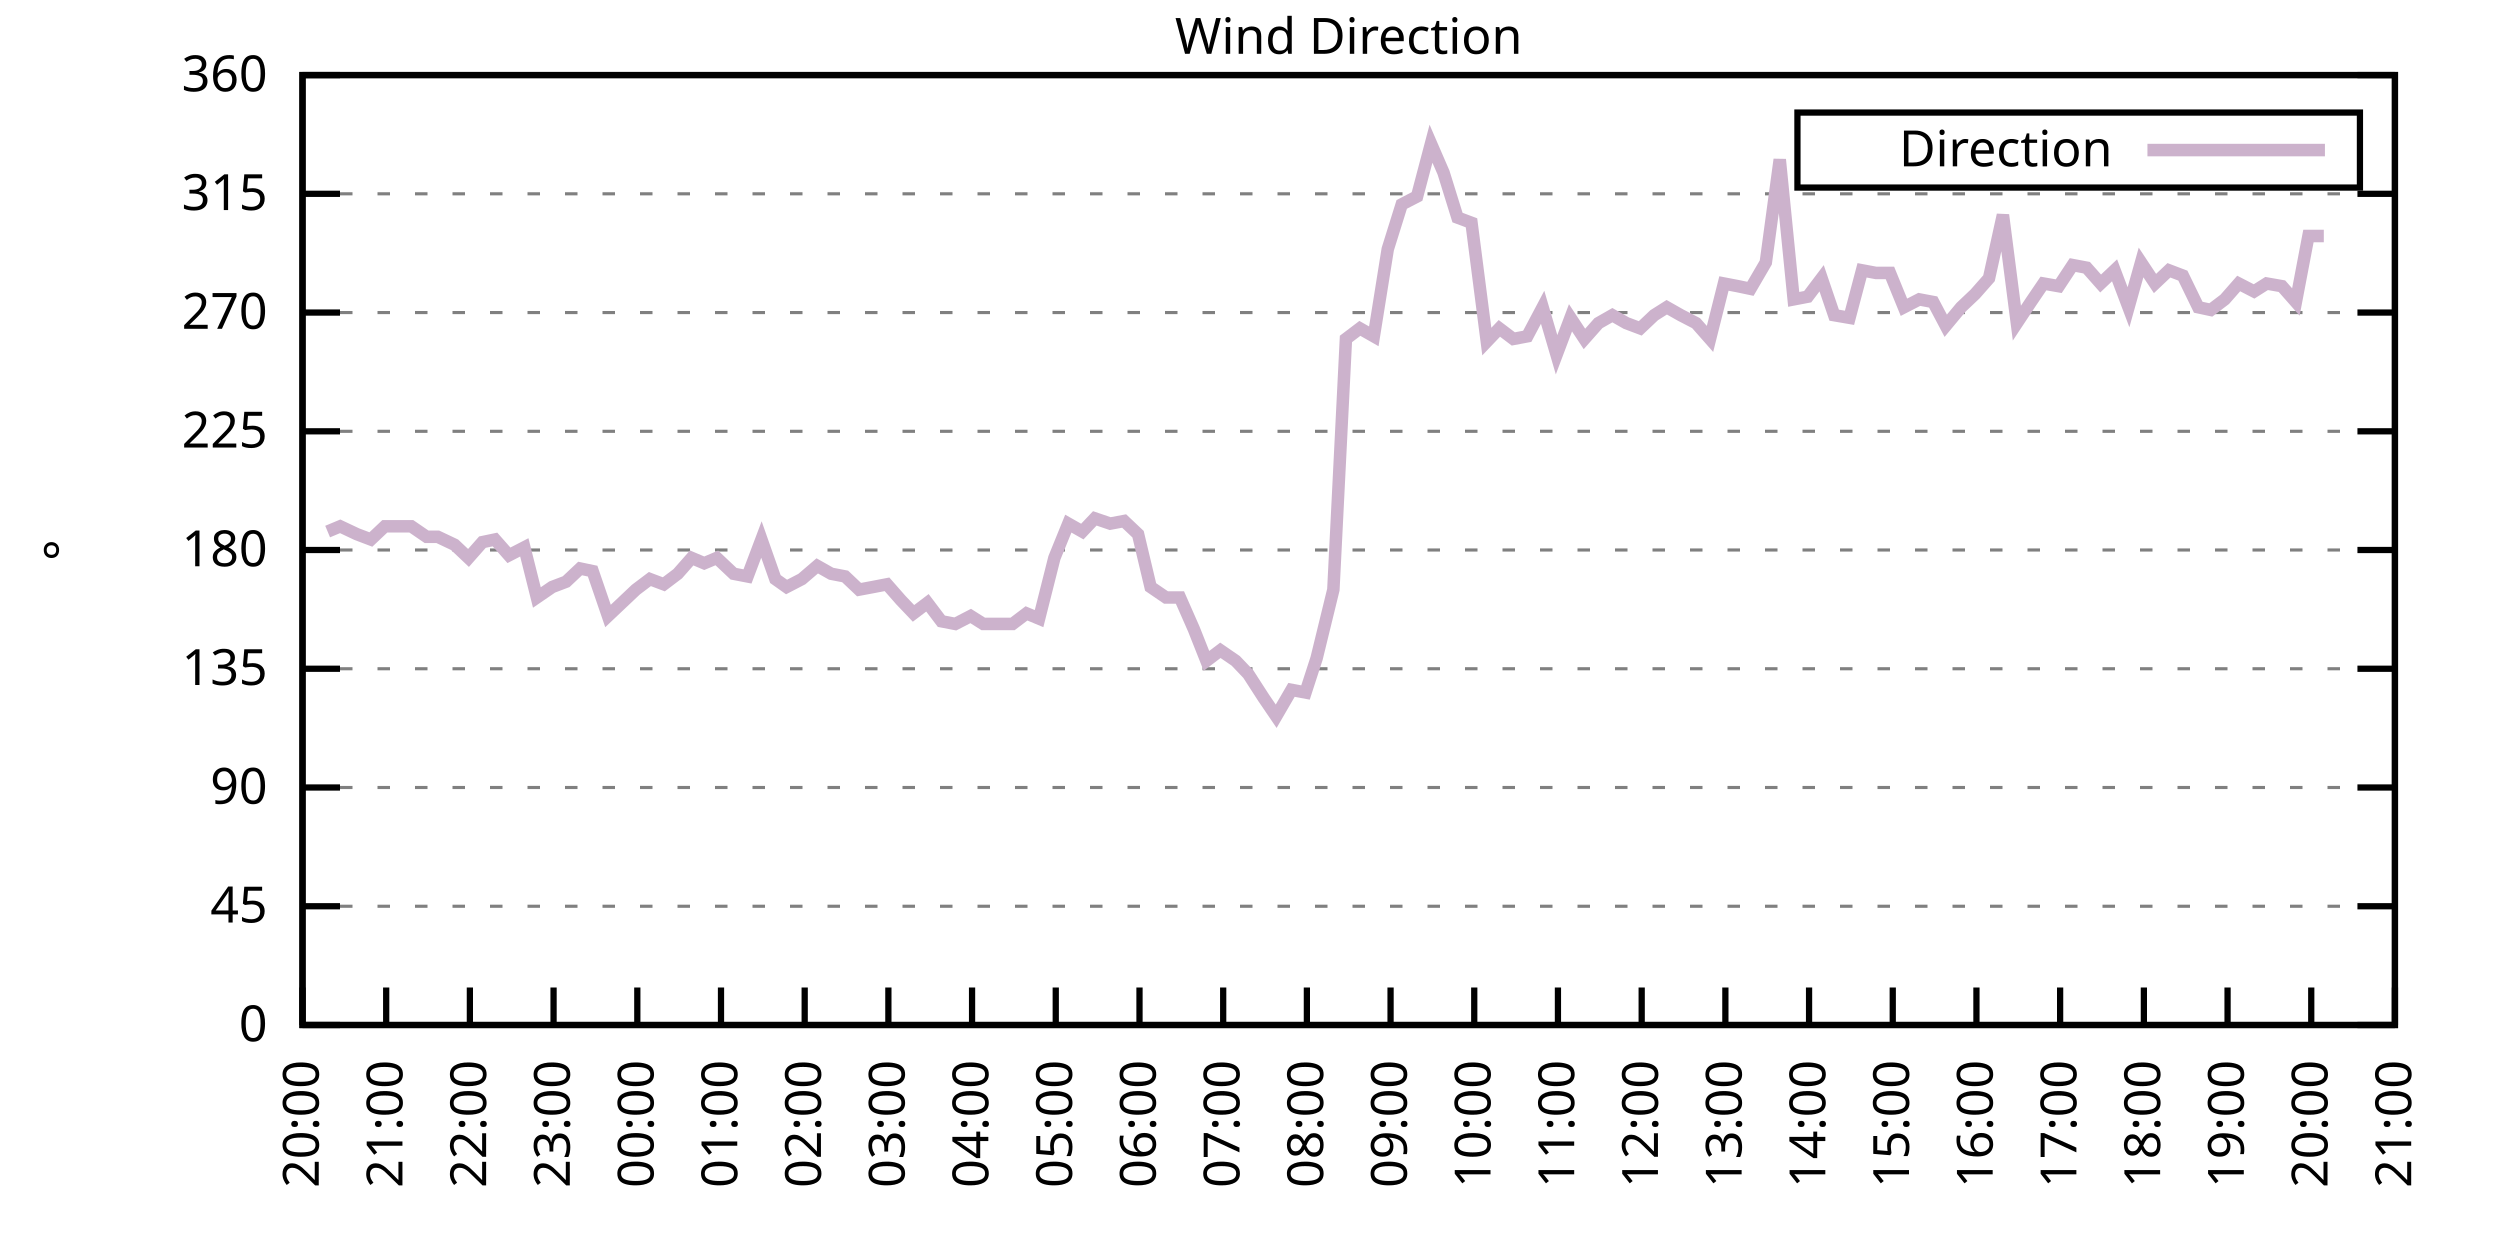
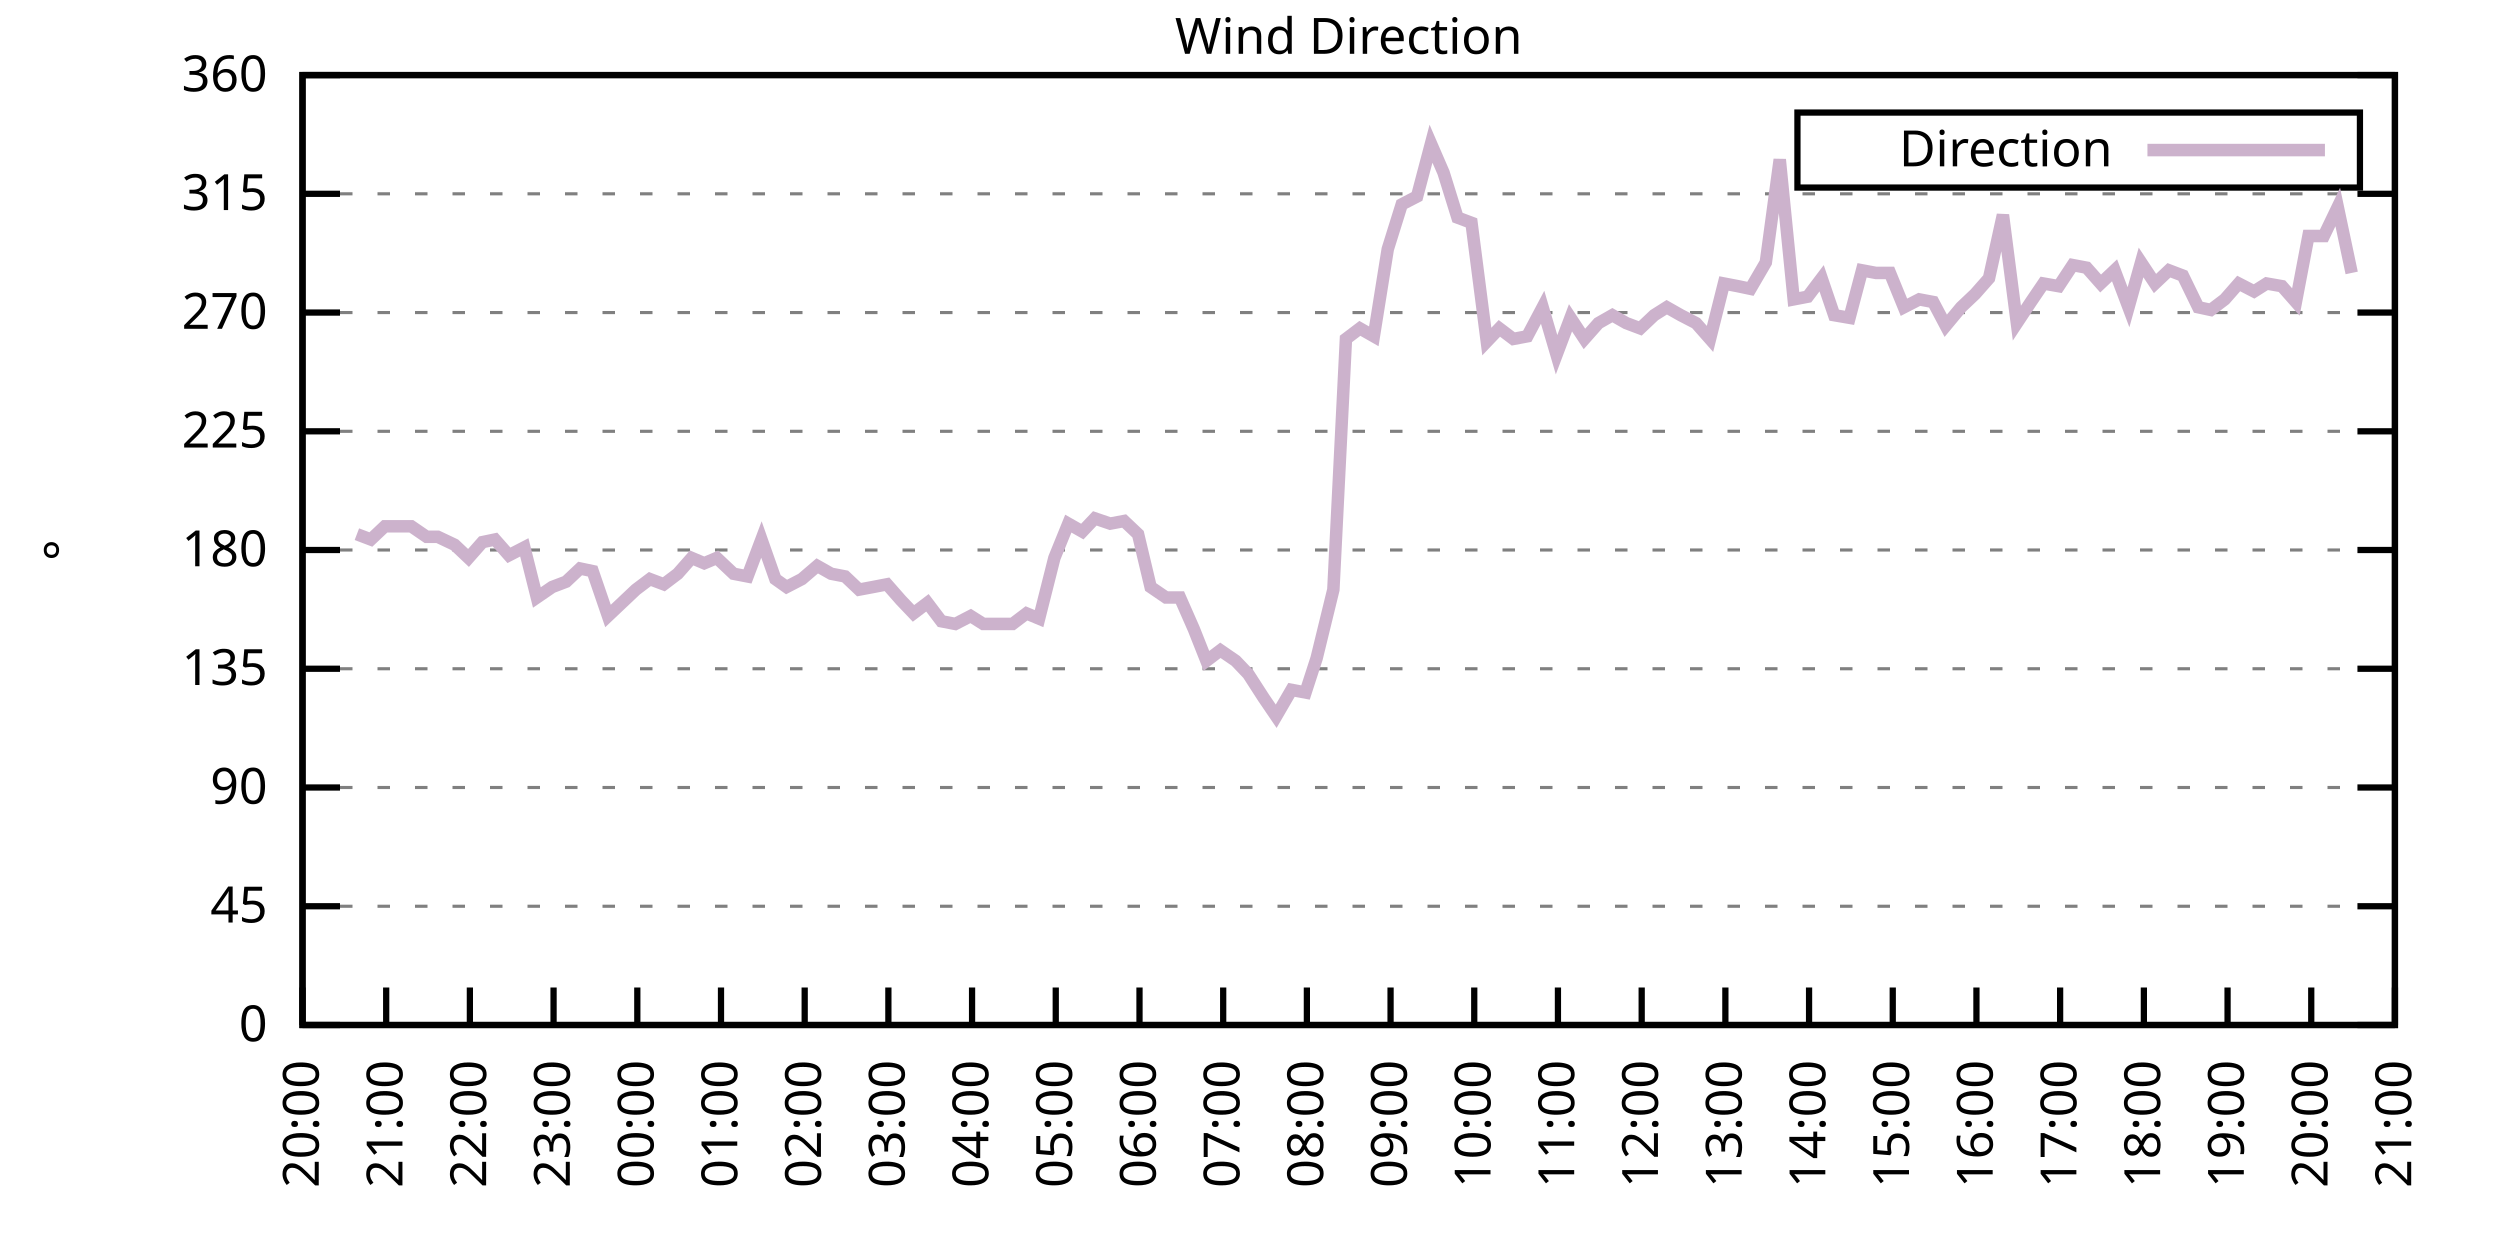
<svg xmlns="http://www.w3.org/2000/svg" xmlns:xlink="http://www.w3.org/1999/xlink" width="400" height="200" viewBox="0 0 400 200">
  <g id="gnuplot_canvas">
    <rect x="0" y="0" width="400" height="200" fill="none" />
    <defs>
      <circle id="gpDot" r="0.5" stroke-width="0.5" stroke="currentColor" />
      <path id="gpPt0" stroke-width="0.333" stroke="currentColor" d="M-1,0 h2 M0,-1 v2" />
      <path id="gpPt1" stroke-width="0.333" stroke="currentColor" d="M-1,-1 L1,1 M1,-1 L-1,1" />
      <path id="gpPt2" stroke-width="0.333" stroke="currentColor" d="M-1,0 L1,0 M0,-1 L0,1 M-1,-1 L1,1 M-1,1 L1,-1" />
      <rect id="gpPt3" stroke-width="0.333" stroke="currentColor" x="-1" y="-1" width="2" height="2" />
      <rect id="gpPt4" stroke-width="0.333" stroke="currentColor" fill="currentColor" x="-1" y="-1" width="2" height="2" />
      <circle id="gpPt5" stroke-width="0.333" stroke="currentColor" cx="0" cy="0" r="1" />
      <use xlink:href="#gpPt5" id="gpPt6" fill="currentColor" stroke="none" />
      <path id="gpPt7" stroke-width="0.333" stroke="currentColor" d="M0,-1.33 L-1.33,0.67 L1.33,0.67 z" />
      <use xlink:href="#gpPt7" id="gpPt8" fill="currentColor" stroke="none" />
      <use xlink:href="#gpPt7" id="gpPt9" stroke="currentColor" transform="rotate(180)" />
      <use xlink:href="#gpPt9" id="gpPt10" fill="currentColor" stroke="none" />
      <use xlink:href="#gpPt3" id="gpPt11" stroke="currentColor" transform="rotate(45)" />
      <use xlink:href="#gpPt11" id="gpPt12" fill="currentColor" stroke="none" />
      <path id="gpPt13" stroke-width="0.333" stroke="currentColor" d="M0,1.330 L1.265,0.411 L0.782,-1.067 L-0.782,-1.076 L-1.265,0.411 z" />
      <use xlink:href="#gpPt13" id="gpPt14" fill="currentColor" stroke="none" />
      <filter id="textbox" filterUnits="objectBoundingBox" x="0" y="0" height="1" width="1">
        <feFlood flood-color="white" flood-opacity="1" result="bgnd" />
        <feComposite in="SourceGraphic" in2="bgnd" operator="atop" />
      </filter>
      <filter id="greybox" filterUnits="objectBoundingBox" x="0" y="0" height="1" width="1">
        <feFlood flood-color="lightgrey" flood-opacity="1" result="grey" />
        <feComposite in="SourceGraphic" in2="grey" operator="atop" />
      </filter>
    </defs>
    <g fill="none" color="white" stroke="currentColor" stroke-width="1.00" stroke-linecap="butt" stroke-linejoin="miter">
</g>
    <g fill="none" color="black" stroke="currentColor" stroke-width="1.00" stroke-linecap="butt" stroke-linejoin="miter">
      <g stroke="none" shape-rendering="crispEdges">
        <polygon fill="rgb(255, 255, 255)" points="48.40,164.00 383.18,164.00 383.18,12.02 48.40,12.02 " />
      </g>
    </g>
    <g fill="none" color="black" stroke="currentColor" stroke-width="1.00" stroke-linecap="butt" stroke-linejoin="miter">
</g>
    <g fill="none" color="black" stroke="black" stroke-width="0.50" stroke-linecap="butt" stroke-linejoin="miter">
</g>
    <g fill="none" color="gray" stroke="currentColor" stroke-width="0.50" stroke-linecap="butt" stroke-linejoin="miter">
      <path stroke="gray" stroke-dasharray="2,4" class="gridline" d="M48.40,164.00 L383.19,164.00  " />
    </g>
    <g fill="none" color="gray" stroke="gray" stroke-width="1.00" stroke-linecap="butt" stroke-linejoin="miter">
</g>
    <g fill="none" color="black" stroke="currentColor" stroke-width="1.00" stroke-linecap="butt" stroke-linejoin="miter">
      <path stroke="black" d="M48.40,164.00 L54.40,164.00 M383.19,164.00 L377.19,164.00  " />
      <g transform="translate(42.80,166.60)" stroke="none" fill="black" font-family="Sans" font-size="8.00" text-anchor="end">
        <text>
          <tspan font-family="Sans"> 0</tspan>
        </text>
      </g>
    </g>
    <g fill="none" color="black" stroke="currentColor" stroke-width="1.00" stroke-linecap="butt" stroke-linejoin="miter">
</g>
    <g fill="none" color="black" stroke="black" stroke-width="0.50" stroke-linecap="butt" stroke-linejoin="miter">
</g>
    <g fill="none" color="gray" stroke="currentColor" stroke-width="0.50" stroke-linecap="butt" stroke-linejoin="miter">
      <path stroke="gray" stroke-dasharray="2,4" class="gridline" d="M48.40,145.00 L383.19,145.00  " />
    </g>
    <g fill="none" color="gray" stroke="gray" stroke-width="1.00" stroke-linecap="butt" stroke-linejoin="miter">
</g>
    <g fill="none" color="black" stroke="currentColor" stroke-width="1.00" stroke-linecap="butt" stroke-linejoin="miter">
      <path stroke="black" d="M48.40,145.00 L54.40,145.00 M383.19,145.00 L377.19,145.00  " />
      <g transform="translate(42.80,147.60)" stroke="none" fill="black" font-family="Sans" font-size="8.00" text-anchor="end">
        <text>
          <tspan font-family="Sans"> 45</tspan>
        </text>
      </g>
    </g>
    <g fill="none" color="black" stroke="currentColor" stroke-width="1.00" stroke-linecap="butt" stroke-linejoin="miter">
</g>
    <g fill="none" color="black" stroke="black" stroke-width="0.50" stroke-linecap="butt" stroke-linejoin="miter">
</g>
    <g fill="none" color="gray" stroke="currentColor" stroke-width="0.50" stroke-linecap="butt" stroke-linejoin="miter">
      <path stroke="gray" stroke-dasharray="2,4" class="gridline" d="M48.40,126.00 L383.19,126.00  " />
    </g>
    <g fill="none" color="gray" stroke="gray" stroke-width="1.00" stroke-linecap="butt" stroke-linejoin="miter">
</g>
    <g fill="none" color="black" stroke="currentColor" stroke-width="1.00" stroke-linecap="butt" stroke-linejoin="miter">
      <path stroke="black" d="M48.40,126.00 L54.40,126.00 M383.19,126.00 L377.19,126.00  " />
      <g transform="translate(42.80,128.60)" stroke="none" fill="black" font-family="Sans" font-size="8.00" text-anchor="end">
        <text>
          <tspan font-family="Sans"> 90</tspan>
        </text>
      </g>
    </g>
    <g fill="none" color="black" stroke="currentColor" stroke-width="1.00" stroke-linecap="butt" stroke-linejoin="miter">
</g>
    <g fill="none" color="black" stroke="black" stroke-width="0.50" stroke-linecap="butt" stroke-linejoin="miter">
</g>
    <g fill="none" color="gray" stroke="currentColor" stroke-width="0.50" stroke-linecap="butt" stroke-linejoin="miter">
      <path stroke="gray" stroke-dasharray="2,4" class="gridline" d="M48.40,107.00 L383.19,107.00  " />
    </g>
    <g fill="none" color="gray" stroke="gray" stroke-width="1.00" stroke-linecap="butt" stroke-linejoin="miter">
</g>
    <g fill="none" color="black" stroke="currentColor" stroke-width="1.00" stroke-linecap="butt" stroke-linejoin="miter">
      <path stroke="black" d="M48.40,107.00 L54.40,107.00 M383.19,107.00 L377.19,107.00  " />
      <g transform="translate(42.80,109.60)" stroke="none" fill="black" font-family="Sans" font-size="8.00" text-anchor="end">
        <text>
          <tspan font-family="Sans"> 135</tspan>
        </text>
      </g>
    </g>
    <g fill="none" color="black" stroke="currentColor" stroke-width="1.00" stroke-linecap="butt" stroke-linejoin="miter">
</g>
    <g fill="none" color="black" stroke="black" stroke-width="0.50" stroke-linecap="butt" stroke-linejoin="miter">
</g>
    <g fill="none" color="gray" stroke="currentColor" stroke-width="0.50" stroke-linecap="butt" stroke-linejoin="miter">
      <path stroke="gray" stroke-dasharray="2,4" class="gridline" d="M48.40,88.00 L383.19,88.00  " />
    </g>
    <g fill="none" color="gray" stroke="gray" stroke-width="1.00" stroke-linecap="butt" stroke-linejoin="miter">
</g>
    <g fill="none" color="black" stroke="currentColor" stroke-width="1.00" stroke-linecap="butt" stroke-linejoin="miter">
      <path stroke="black" d="M48.40,88.00 L54.40,88.00 M383.19,88.00 L377.19,88.00  " />
      <g transform="translate(42.80,90.60)" stroke="none" fill="black" font-family="Sans" font-size="8.00" text-anchor="end">
        <text>
          <tspan font-family="Sans"> 180</tspan>
        </text>
      </g>
    </g>
    <g fill="none" color="black" stroke="currentColor" stroke-width="1.00" stroke-linecap="butt" stroke-linejoin="miter">
</g>
    <g fill="none" color="black" stroke="black" stroke-width="0.50" stroke-linecap="butt" stroke-linejoin="miter">
</g>
    <g fill="none" color="gray" stroke="currentColor" stroke-width="0.50" stroke-linecap="butt" stroke-linejoin="miter">
      <path stroke="gray" stroke-dasharray="2,4" class="gridline" d="M48.40,69.01 L383.19,69.01  " />
    </g>
    <g fill="none" color="gray" stroke="gray" stroke-width="1.00" stroke-linecap="butt" stroke-linejoin="miter">
</g>
    <g fill="none" color="black" stroke="currentColor" stroke-width="1.00" stroke-linecap="butt" stroke-linejoin="miter">
      <path stroke="black" d="M48.40,69.01 L54.40,69.01 M383.19,69.01 L377.19,69.01  " />
      <g transform="translate(42.80,71.61)" stroke="none" fill="black" font-family="Sans" font-size="8.00" text-anchor="end">
        <text>
          <tspan font-family="Sans"> 225</tspan>
        </text>
      </g>
    </g>
    <g fill="none" color="black" stroke="currentColor" stroke-width="1.00" stroke-linecap="butt" stroke-linejoin="miter">
</g>
    <g fill="none" color="black" stroke="black" stroke-width="0.50" stroke-linecap="butt" stroke-linejoin="miter">
</g>
    <g fill="none" color="gray" stroke="currentColor" stroke-width="0.50" stroke-linecap="butt" stroke-linejoin="miter">
      <path stroke="gray" stroke-dasharray="2,4" class="gridline" d="M48.40,50.01 L383.19,50.01  " />
    </g>
    <g fill="none" color="gray" stroke="gray" stroke-width="1.00" stroke-linecap="butt" stroke-linejoin="miter">
</g>
    <g fill="none" color="black" stroke="currentColor" stroke-width="1.00" stroke-linecap="butt" stroke-linejoin="miter">
      <path stroke="black" d="M48.40,50.01 L54.40,50.01 M383.19,50.01 L377.19,50.01  " />
      <g transform="translate(42.80,52.61)" stroke="none" fill="black" font-family="Sans" font-size="8.00" text-anchor="end">
        <text>
          <tspan font-family="Sans"> 270</tspan>
        </text>
      </g>
    </g>
    <g fill="none" color="black" stroke="currentColor" stroke-width="1.00" stroke-linecap="butt" stroke-linejoin="miter">
</g>
    <g fill="none" color="black" stroke="black" stroke-width="0.50" stroke-linecap="butt" stroke-linejoin="miter">
</g>
    <g fill="none" color="gray" stroke="currentColor" stroke-width="0.50" stroke-linecap="butt" stroke-linejoin="miter">
      <path stroke="gray" stroke-dasharray="2,4" class="gridline" d="M48.40,31.01 L383.19,31.01  " />
    </g>
    <g fill="none" color="gray" stroke="gray" stroke-width="1.00" stroke-linecap="butt" stroke-linejoin="miter">
</g>
    <g fill="none" color="black" stroke="currentColor" stroke-width="1.00" stroke-linecap="butt" stroke-linejoin="miter">
      <path stroke="black" d="M48.40,31.01 L54.40,31.01 M383.19,31.01 L377.19,31.01  " />
      <g transform="translate(42.80,33.61)" stroke="none" fill="black" font-family="Sans" font-size="8.00" text-anchor="end">
        <text>
          <tspan font-family="Sans"> 315</tspan>
        </text>
      </g>
    </g>
    <g fill="none" color="black" stroke="currentColor" stroke-width="1.00" stroke-linecap="butt" stroke-linejoin="miter">
</g>
    <g fill="none" color="black" stroke="black" stroke-width="0.50" stroke-linecap="butt" stroke-linejoin="miter">
</g>
    <g fill="none" color="gray" stroke="currentColor" stroke-width="0.50" stroke-linecap="butt" stroke-linejoin="miter">
      <path stroke="gray" stroke-dasharray="2,4" class="gridline" d="M48.40,12.01 L383.19,12.01  " />
    </g>
    <g fill="none" color="gray" stroke="gray" stroke-width="1.00" stroke-linecap="butt" stroke-linejoin="miter">
</g>
    <g fill="none" color="black" stroke="currentColor" stroke-width="1.00" stroke-linecap="butt" stroke-linejoin="miter">
      <path stroke="black" d="M48.40,12.01 L54.40,12.01 M383.19,12.01 L377.19,12.01  " />
      <g transform="translate(42.80,14.61)" stroke="none" fill="black" font-family="Sans" font-size="8.00" text-anchor="end">
        <text>
          <tspan font-family="Sans"> 360</tspan>
        </text>
      </g>
    </g>
    <g fill="none" color="black" stroke="currentColor" stroke-width="1.00" stroke-linecap="butt" stroke-linejoin="miter">
      <path stroke="black" d="M48.40,164.00 L48.40,158.00  " />
      <g transform="translate(51.00,169.60) rotate(270.00)" stroke="none" fill="black" font-family="Sans" font-size="8.00" text-anchor="end">
        <text>
          <tspan font-family="Sans">20:00</tspan>
        </text>
      </g>
    </g>
    <g fill="none" color="black" stroke="currentColor" stroke-width="1.00" stroke-linecap="butt" stroke-linejoin="miter">
      <path stroke="black" d="M61.79,164.00 L61.79,158.00  " />
      <g transform="translate(64.39,169.60) rotate(270.00)" stroke="none" fill="black" font-family="Sans" font-size="8.00" text-anchor="end">
        <text>
          <tspan font-family="Sans">21:00</tspan>
        </text>
      </g>
    </g>
    <g fill="none" color="black" stroke="currentColor" stroke-width="1.00" stroke-linecap="butt" stroke-linejoin="miter">
      <path stroke="black" d="M75.18,164.00 L75.18,158.00  " />
      <g transform="translate(77.78,169.60) rotate(270.00)" stroke="none" fill="black" font-family="Sans" font-size="8.00" text-anchor="end">
        <text>
          <tspan font-family="Sans">22:00</tspan>
        </text>
      </g>
    </g>
    <g fill="none" color="black" stroke="currentColor" stroke-width="1.00" stroke-linecap="butt" stroke-linejoin="miter">
      <path stroke="black" d="M88.57,164.00 L88.57,158.00  " />
      <g transform="translate(91.17,169.60) rotate(270.00)" stroke="none" fill="black" font-family="Sans" font-size="8.00" text-anchor="end">
        <text>
          <tspan font-family="Sans">23:00</tspan>
        </text>
      </g>
    </g>
    <g fill="none" color="black" stroke="currentColor" stroke-width="1.00" stroke-linecap="butt" stroke-linejoin="miter">
      <path stroke="black" d="M101.97,164.00 L101.97,158.00  " />
      <g transform="translate(104.57,169.60) rotate(270.00)" stroke="none" fill="black" font-family="Sans" font-size="8.00" text-anchor="end">
        <text>
          <tspan font-family="Sans">00:00</tspan>
        </text>
      </g>
    </g>
    <g fill="none" color="black" stroke="currentColor" stroke-width="1.00" stroke-linecap="butt" stroke-linejoin="miter">
      <path stroke="black" d="M115.36,164.00 L115.36,158.00  " />
      <g transform="translate(117.96,169.60) rotate(270.00)" stroke="none" fill="black" font-family="Sans" font-size="8.00" text-anchor="end">
        <text>
          <tspan font-family="Sans">01:00</tspan>
        </text>
      </g>
    </g>
    <g fill="none" color="black" stroke="currentColor" stroke-width="1.00" stroke-linecap="butt" stroke-linejoin="miter">
      <path stroke="black" d="M128.75,164.00 L128.75,158.00  " />
      <g transform="translate(131.35,169.60) rotate(270.00)" stroke="none" fill="black" font-family="Sans" font-size="8.00" text-anchor="end">
        <text>
          <tspan font-family="Sans">02:00</tspan>
        </text>
      </g>
    </g>
    <g fill="none" color="black" stroke="currentColor" stroke-width="1.00" stroke-linecap="butt" stroke-linejoin="miter">
      <path stroke="black" d="M142.14,164.00 L142.14,158.00  " />
      <g transform="translate(144.74,169.60) rotate(270.00)" stroke="none" fill="black" font-family="Sans" font-size="8.00" text-anchor="end">
        <text>
          <tspan font-family="Sans">03:00</tspan>
        </text>
      </g>
    </g>
    <g fill="none" color="black" stroke="currentColor" stroke-width="1.00" stroke-linecap="butt" stroke-linejoin="miter">
      <path stroke="black" d="M155.53,164.00 L155.53,158.00  " />
      <g transform="translate(158.13,169.60) rotate(270.00)" stroke="none" fill="black" font-family="Sans" font-size="8.00" text-anchor="end">
        <text>
          <tspan font-family="Sans">04:00</tspan>
        </text>
      </g>
    </g>
    <g fill="none" color="black" stroke="currentColor" stroke-width="1.00" stroke-linecap="butt" stroke-linejoin="miter">
      <path stroke="black" d="M168.92,164.00 L168.92,158.00  " />
      <g transform="translate(171.52,169.60) rotate(270.00)" stroke="none" fill="black" font-family="Sans" font-size="8.00" text-anchor="end">
        <text>
          <tspan font-family="Sans">05:00</tspan>
        </text>
      </g>
    </g>
    <g fill="none" color="black" stroke="currentColor" stroke-width="1.00" stroke-linecap="butt" stroke-linejoin="miter">
      <path stroke="black" d="M182.32,164.00 L182.32,158.00  " />
      <g transform="translate(184.92,169.60) rotate(270.00)" stroke="none" fill="black" font-family="Sans" font-size="8.00" text-anchor="end">
        <text>
          <tspan font-family="Sans">06:00</tspan>
        </text>
      </g>
    </g>
    <g fill="none" color="black" stroke="currentColor" stroke-width="1.00" stroke-linecap="butt" stroke-linejoin="miter">
      <path stroke="black" d="M195.71,164.00 L195.71,158.00  " />
      <g transform="translate(198.31,169.60) rotate(270.00)" stroke="none" fill="black" font-family="Sans" font-size="8.00" text-anchor="end">
        <text>
          <tspan font-family="Sans">07:00</tspan>
        </text>
      </g>
    </g>
    <g fill="none" color="black" stroke="currentColor" stroke-width="1.00" stroke-linecap="butt" stroke-linejoin="miter">
      <path stroke="black" d="M209.10,164.00 L209.10,158.00  " />
      <g transform="translate(211.70,169.60) rotate(270.00)" stroke="none" fill="black" font-family="Sans" font-size="8.00" text-anchor="end">
        <text>
          <tspan font-family="Sans">08:00</tspan>
        </text>
      </g>
    </g>
    <g fill="none" color="black" stroke="currentColor" stroke-width="1.00" stroke-linecap="butt" stroke-linejoin="miter">
      <path stroke="black" d="M222.49,164.00 L222.49,158.00  " />
      <g transform="translate(225.09,169.60) rotate(270.00)" stroke="none" fill="black" font-family="Sans" font-size="8.00" text-anchor="end">
        <text>
          <tspan font-family="Sans">09:00</tspan>
        </text>
      </g>
    </g>
    <g fill="none" color="black" stroke="currentColor" stroke-width="1.00" stroke-linecap="butt" stroke-linejoin="miter">
      <path stroke="black" d="M235.88,164.00 L235.88,158.00  " />
      <g transform="translate(238.48,169.60) rotate(270.00)" stroke="none" fill="black" font-family="Sans" font-size="8.00" text-anchor="end">
        <text>
          <tspan font-family="Sans">10:00</tspan>
        </text>
      </g>
    </g>
    <g fill="none" color="black" stroke="currentColor" stroke-width="1.00" stroke-linecap="butt" stroke-linejoin="miter">
      <path stroke="black" d="M249.27,164.00 L249.27,158.00  " />
      <g transform="translate(251.87,169.60) rotate(270.00)" stroke="none" fill="black" font-family="Sans" font-size="8.00" text-anchor="end">
        <text>
          <tspan font-family="Sans">11:00</tspan>
        </text>
      </g>
    </g>
    <g fill="none" color="black" stroke="currentColor" stroke-width="1.00" stroke-linecap="butt" stroke-linejoin="miter">
      <path stroke="black" d="M262.67,164.00 L262.67,158.00  " />
      <g transform="translate(265.27,169.60) rotate(270.00)" stroke="none" fill="black" font-family="Sans" font-size="8.00" text-anchor="end">
        <text>
          <tspan font-family="Sans">12:00</tspan>
        </text>
      </g>
    </g>
    <g fill="none" color="black" stroke="currentColor" stroke-width="1.00" stroke-linecap="butt" stroke-linejoin="miter">
      <path stroke="black" d="M276.06,164.00 L276.06,158.00  " />
      <g transform="translate(278.66,169.60) rotate(270.00)" stroke="none" fill="black" font-family="Sans" font-size="8.00" text-anchor="end">
        <text>
          <tspan font-family="Sans">13:00</tspan>
        </text>
      </g>
    </g>
    <g fill="none" color="black" stroke="currentColor" stroke-width="1.00" stroke-linecap="butt" stroke-linejoin="miter">
      <path stroke="black" d="M289.45,164.00 L289.45,158.00  " />
      <g transform="translate(292.05,169.60) rotate(270.00)" stroke="none" fill="black" font-family="Sans" font-size="8.00" text-anchor="end">
        <text>
          <tspan font-family="Sans">14:00</tspan>
        </text>
      </g>
    </g>
    <g fill="none" color="black" stroke="currentColor" stroke-width="1.00" stroke-linecap="butt" stroke-linejoin="miter">
      <path stroke="black" d="M302.84,164.00 L302.84,158.00  " />
      <g transform="translate(305.44,169.60) rotate(270.00)" stroke="none" fill="black" font-family="Sans" font-size="8.00" text-anchor="end">
        <text>
          <tspan font-family="Sans">15:00</tspan>
        </text>
      </g>
    </g>
    <g fill="none" color="black" stroke="currentColor" stroke-width="1.00" stroke-linecap="butt" stroke-linejoin="miter">
      <path stroke="black" d="M316.23,164.00 L316.23,158.00  " />
      <g transform="translate(318.83,169.60) rotate(270.00)" stroke="none" fill="black" font-family="Sans" font-size="8.00" text-anchor="end">
        <text>
          <tspan font-family="Sans">16:00</tspan>
        </text>
      </g>
    </g>
    <g fill="none" color="black" stroke="currentColor" stroke-width="1.00" stroke-linecap="butt" stroke-linejoin="miter">
      <path stroke="black" d="M329.62,164.00 L329.62,158.00  " />
      <g transform="translate(332.22,169.60) rotate(270.00)" stroke="none" fill="black" font-family="Sans" font-size="8.00" text-anchor="end">
        <text>
          <tspan font-family="Sans">17:00</tspan>
        </text>
      </g>
    </g>
    <g fill="none" color="black" stroke="currentColor" stroke-width="1.00" stroke-linecap="butt" stroke-linejoin="miter">
      <path stroke="black" d="M343.02,164.00 L343.02,158.00  " />
      <g transform="translate(345.62,169.60) rotate(270.00)" stroke="none" fill="black" font-family="Sans" font-size="8.00" text-anchor="end">
        <text>
          <tspan font-family="Sans">18:00</tspan>
        </text>
      </g>
    </g>
    <g fill="none" color="black" stroke="currentColor" stroke-width="1.00" stroke-linecap="butt" stroke-linejoin="miter">
      <path stroke="black" d="M356.41,164.00 L356.41,158.00  " />
      <g transform="translate(359.01,169.60) rotate(270.00)" stroke="none" fill="black" font-family="Sans" font-size="8.00" text-anchor="end">
        <text>
          <tspan font-family="Sans">19:00</tspan>
        </text>
      </g>
    </g>
    <g fill="none" color="black" stroke="currentColor" stroke-width="1.00" stroke-linecap="butt" stroke-linejoin="miter">
      <path stroke="black" d="M369.80,164.00 L369.80,158.00  " />
      <g transform="translate(372.40,169.60) rotate(270.00)" stroke="none" fill="black" font-family="Sans" font-size="8.00" text-anchor="end">
        <text>
          <tspan font-family="Sans">20:00</tspan>
        </text>
      </g>
    </g>
    <g fill="none" color="black" stroke="currentColor" stroke-width="1.00" stroke-linecap="butt" stroke-linejoin="miter">
      <path stroke="black" d="M383.19,164.00 L383.19,158.00  " />
      <g transform="translate(385.79,169.60) rotate(270.00)" stroke="none" fill="black" font-family="Sans" font-size="8.00" text-anchor="end">
        <text>
          <tspan font-family="Sans">21:00</tspan>
        </text>
      </g>
    </g>
    <g fill="none" color="black" stroke="currentColor" stroke-width="1.00" stroke-linecap="butt" stroke-linejoin="miter">
</g>
    <g fill="none" color="black" stroke="currentColor" stroke-width="1.00" stroke-linecap="butt" stroke-linejoin="miter">
      <path stroke="black" d="M48.40,12.01 L48.40,164.00 L383.19,164.00 L383.19,12.01 L48.40,12.01 Z  " />
    </g>
    <g fill="none" color="black" stroke="currentColor" stroke-width="1.00" stroke-linecap="butt" stroke-linejoin="miter">
</g>
    <g fill="none" color="black" stroke="currentColor" stroke-width="1.00" stroke-linecap="butt" stroke-linejoin="miter">
      <path stroke="black" d="M287.59,30.01 L287.59,18.01 L377.59,18.01 L377.59,30.01 L287.59,30.01 Z  " />
    </g>
    <g id="Wind_direction_plot_1">
      <g fill="none" color="white" stroke="black" stroke-width="2.00" stroke-linecap="butt" stroke-linejoin="miter">
</g>
      <g fill="none" color="black" stroke="currentColor" stroke-width="2.00" stroke-linecap="butt" stroke-linejoin="miter">
        <g transform="translate(337.99,26.61)" stroke="none" fill="black" font-family="Sans" font-size="8.00" text-anchor="end">
          <text>
            <tspan font-family="Sans">Direction</tspan>
          </text>
        </g>
      </g>
      <g fill="none" color="black" stroke="currentColor" stroke-width="2.00" stroke-linecap="butt" stroke-linejoin="miter">
-         <path stroke="rgb(204, 178, 204)" d="M343.59,24.01 L371.99,24.01 M52.42,85.05 L54.43,84.21 L57.10,85.47 L59.34,86.32 L61.57,84.21 L63.80,84.21   L65.81,84.21 L68.26,85.89 L70.05,85.89 L72.73,87.16 L74.96,89.27 L77.19,86.74 L79.20,86.32 L81.43,88.85   L83.89,87.58 L85.90,95.60 L88.35,93.92 L90.58,93.07 L92.82,90.96 L94.82,91.38 L97.28,98.56 L99.51,96.45   L101.74,94.34 L103.98,92.65 L106.21,93.49 L108.44,91.80 L110.67,89.27 L112.68,90.12 L114.69,89.27 L117.37,91.80   L119.60,92.23 L121.83,86.32 L124.06,92.65 L125.85,93.92 L128.30,92.65 L130.76,90.54 L132.99,91.80 L135.22,92.23   L137.45,94.34 L139.69,93.92 L141.92,93.49 L144.15,96.03 L146.16,98.14 L148.39,96.45 L150.62,99.40 L152.85,99.83   L155.31,98.56 L157.32,99.83 L159.77,99.83 L162.01,99.83 L164.24,98.14 L166.25,98.98 L168.70,89.27 L170.93,83.78   L173.17,85.05 L175.17,82.94 L177.63,83.78 L179.86,83.36 L182.09,85.47 L184.10,93.92 L186.56,95.60 L188.79,95.60   L191.02,100.67 L193.03,105.74 L195.26,104.05 L197.72,105.74 L199.73,107.85 L202.18,111.65 L204.19,114.60 L206.64,110.38   L208.88,110.80 L210.66,105.31 L213.34,94.34 L215.35,54.23 L217.58,52.54 L219.81,53.81 L222.04,39.87 L224.28,32.70   L226.73,31.43 L228.96,22.99 L230.97,27.63 L233.20,34.81 L235.44,35.65 L237.89,54.65 L239.90,52.54 L242.13,54.23   L244.36,53.81 L246.82,49.16 L249.05,56.76 L251.28,50.85 L253.51,54.23 L255.75,51.70 L257.98,50.43 L260.21,51.70   L262.44,52.54 L264.67,50.43 L266.68,49.16 L268.92,50.43 L271.37,51.70 L273.60,54.23 L275.83,45.36 L278.07,45.79   L280.07,46.21 L282.53,41.99 L284.76,25.52 L286.99,47.90 L289.23,47.47 L291.46,44.52 L293.47,50.43 L295.92,50.85   L297.93,43.25 L300.16,43.67 L302.39,43.67 L304.63,49.16 L307.08,47.90 L309.31,48.32 L311.32,52.12 L313.78,49.16   L316.01,47.05 L318.24,44.52 L320.47,34.39 L322.70,51.70 L324.94,48.32 L326.95,45.36 L329.40,45.79 L331.63,42.41   L333.86,42.83 L336.10,45.36 L338.33,43.25 L340.56,49.16 L342.57,41.99 L344.80,45.36 L347.03,43.25 L349.26,44.10   L351.72,49.16 L353.73,49.59 L355.96,47.90 L358.19,45.36 L360.65,46.63 L362.66,45.36 L365.11,45.79 L367.34,48.32   L369.35,37.76 L371.81,37.76  " />
+         <path stroke="rgb(204, 178, 204)" d="M343.59,24.01 L371.99,24.01 M57.10,85.47 L59.34,86.32 L61.57,84.21 L63.80,84.21 L65.81,84.21 L68.26,85.89   L70.05,85.89 L72.73,87.16 L74.96,89.27 L77.19,86.74 L79.20,86.32 L81.43,88.85 L83.89,87.58 L85.90,95.60   L88.35,93.92 L90.58,93.07 L92.82,90.96 L94.82,91.38 L97.28,98.56 L99.51,96.45 L101.74,94.34 L103.98,92.65   L106.21,93.49 L108.44,91.80 L110.67,89.27 L112.68,90.12 L114.69,89.27 L117.37,91.80 L119.60,92.23 L121.83,86.32   L124.06,92.65 L125.85,93.92 L128.30,92.65 L130.76,90.54 L132.99,91.80 L135.22,92.23 L137.45,94.34 L139.69,93.92   L141.92,93.49 L144.15,96.03 L146.16,98.14 L148.39,96.45 L150.62,99.40 L152.85,99.83 L155.31,98.56 L157.32,99.83   L159.77,99.83 L162.01,99.83 L164.24,98.14 L166.25,98.98 L168.70,89.27 L170.93,83.78 L173.17,85.05 L175.17,82.94   L177.63,83.78 L179.86,83.36 L182.09,85.47 L184.10,93.92 L186.56,95.60 L188.79,95.60 L191.02,100.67 L193.03,105.74   L195.26,104.05 L197.72,105.74 L199.73,107.85 L202.18,111.65 L204.19,114.60 L206.64,110.38 L208.88,110.80 L210.66,105.31   L213.34,94.34 L215.35,54.23 L217.58,52.54 L219.81,53.81 L222.04,39.87 L224.28,32.70 L226.73,31.43 L228.96,22.99   L230.97,27.63 L233.20,34.81 L235.44,35.65 L237.89,54.65 L239.90,52.54 L242.13,54.23 L244.36,53.81 L246.82,49.16   L249.05,56.76 L251.28,50.85 L253.51,54.23 L255.75,51.70 L257.98,50.43 L260.21,51.70 L262.44,52.54 L264.67,50.43   L266.68,49.16 L268.92,50.43 L271.37,51.70 L273.60,54.23 L275.83,45.36 L278.07,45.79 L280.07,46.21 L282.53,41.99   L284.76,25.52 L286.99,47.90 L289.23,47.47 L291.46,44.52 L293.47,50.43 L295.92,50.85 L297.93,43.25 L300.16,43.67   L302.39,43.67 L304.63,49.16 L307.08,47.90 L309.31,48.32 L311.32,52.12 L313.78,49.16 L316.01,47.05 L318.24,44.52   L320.47,34.39 L322.70,51.70 L324.94,48.32 L326.95,45.36 L329.40,45.79 L331.63,42.41 L333.86,42.83 L336.10,45.36   L338.33,43.25 L340.56,49.16 L342.57,41.99 L344.80,45.36 L347.03,43.25 L349.26,44.10 L351.72,49.16 L353.73,49.59   L355.96,47.90 L358.19,45.36 L360.65,46.63 L362.66,45.36 L365.11,45.79 L367.34,48.32 L369.35,37.76 L371.81,37.76   L374.04,33.12 L376.27,43.67  " />
      </g>
    </g>
    <g fill="none" color="black" stroke="currentColor" stroke-width="2.00" stroke-linecap="butt" stroke-linejoin="miter">
</g>
    <g fill="none" color="black" stroke="black" stroke-width="1.00" stroke-linecap="butt" stroke-linejoin="miter">
</g>
    <g fill="none" color="black" stroke="currentColor" stroke-width="1.00" stroke-linecap="butt" stroke-linejoin="miter">
      <path stroke="black" d="M48.40,12.01 L48.40,164.00 L383.19,164.00 L383.19,12.01 L48.40,12.01 Z  " />
      <g transform="translate(12.80,88.01) rotate(270.00)" stroke="none" fill="black" font-family="Sans" font-size="8.00" text-anchor="middle">
        <text>
          <tspan font-family="Sans">°</tspan>
        </text>
      </g>
    </g>
    <g fill="none" color="black" stroke="currentColor" stroke-width="1.00" stroke-linecap="butt" stroke-linejoin="miter">
</g>
    <g fill="none" color="black" stroke="currentColor" stroke-width="1.00" stroke-linecap="butt" stroke-linejoin="miter">
      <g transform="translate(215.79,8.61)" stroke="none" fill="black" font-family="Sans" font-size="8.00" text-anchor="middle">
        <text>
          <tspan font-family="Sans">Wind Direction</tspan>
        </text>
      </g>
    </g>
    <g fill="none" color="black" stroke="currentColor" stroke-width="1.00" stroke-linecap="butt" stroke-linejoin="miter">
</g>
  </g>
</svg>
